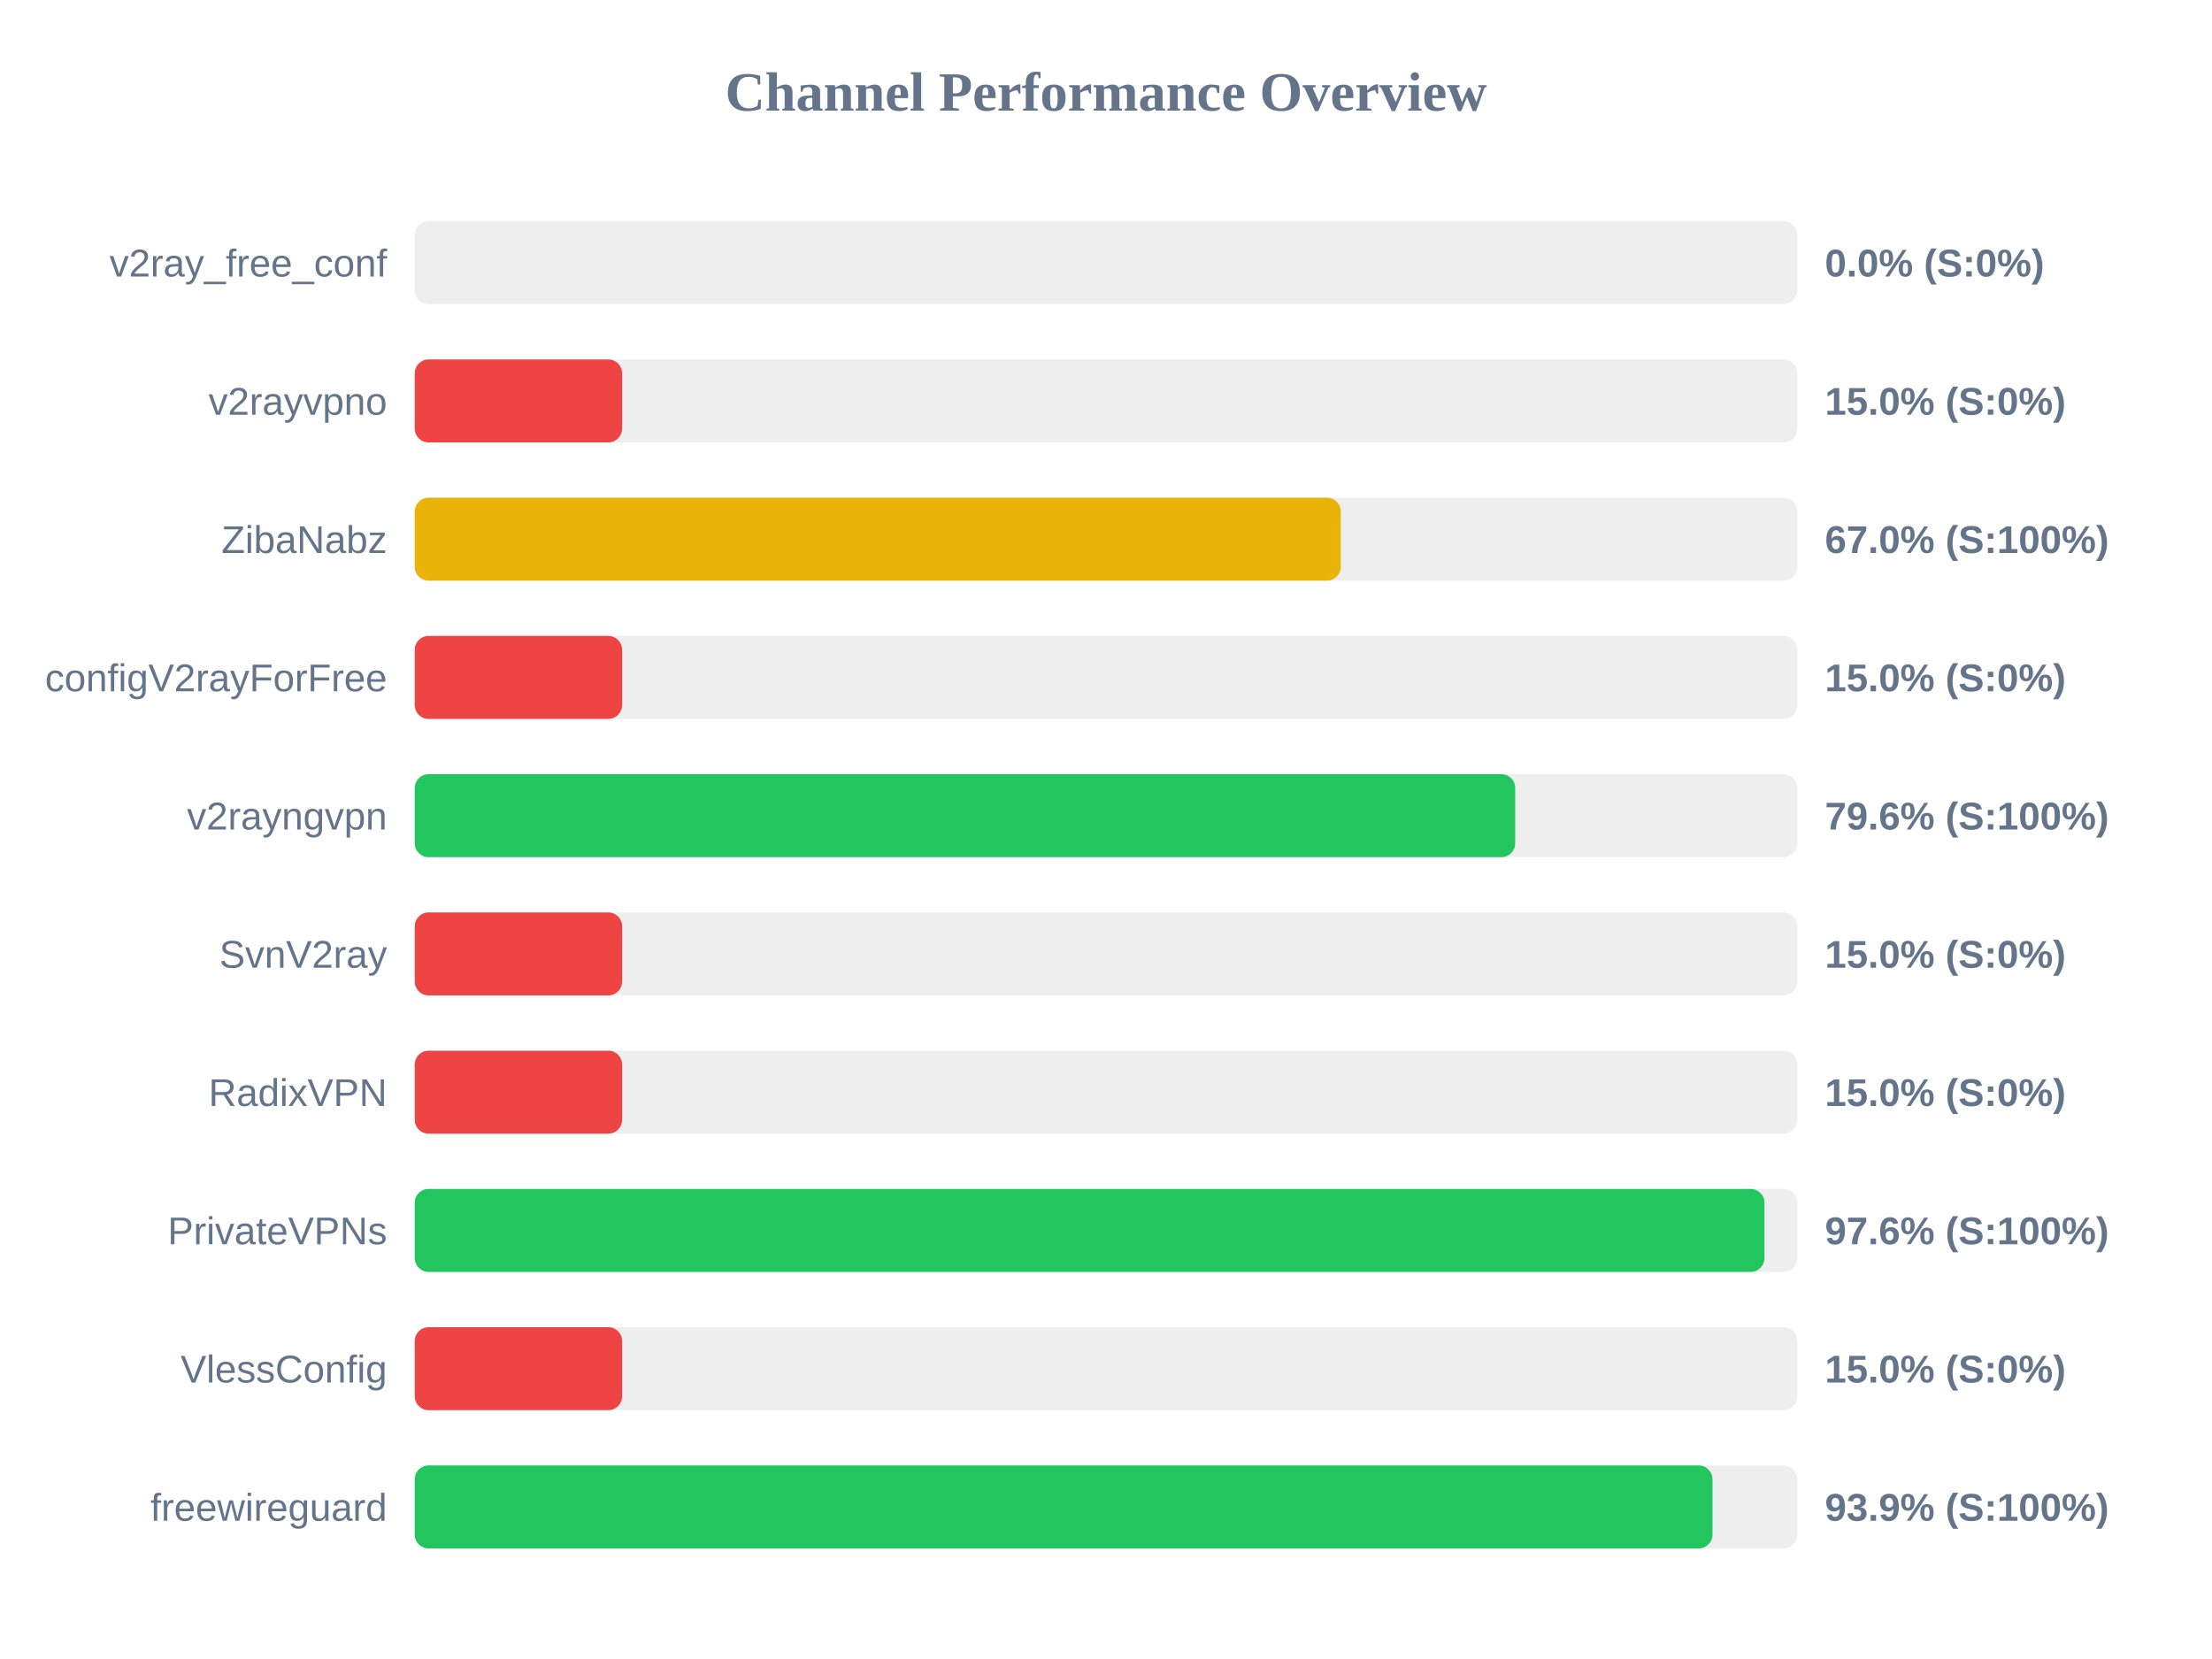
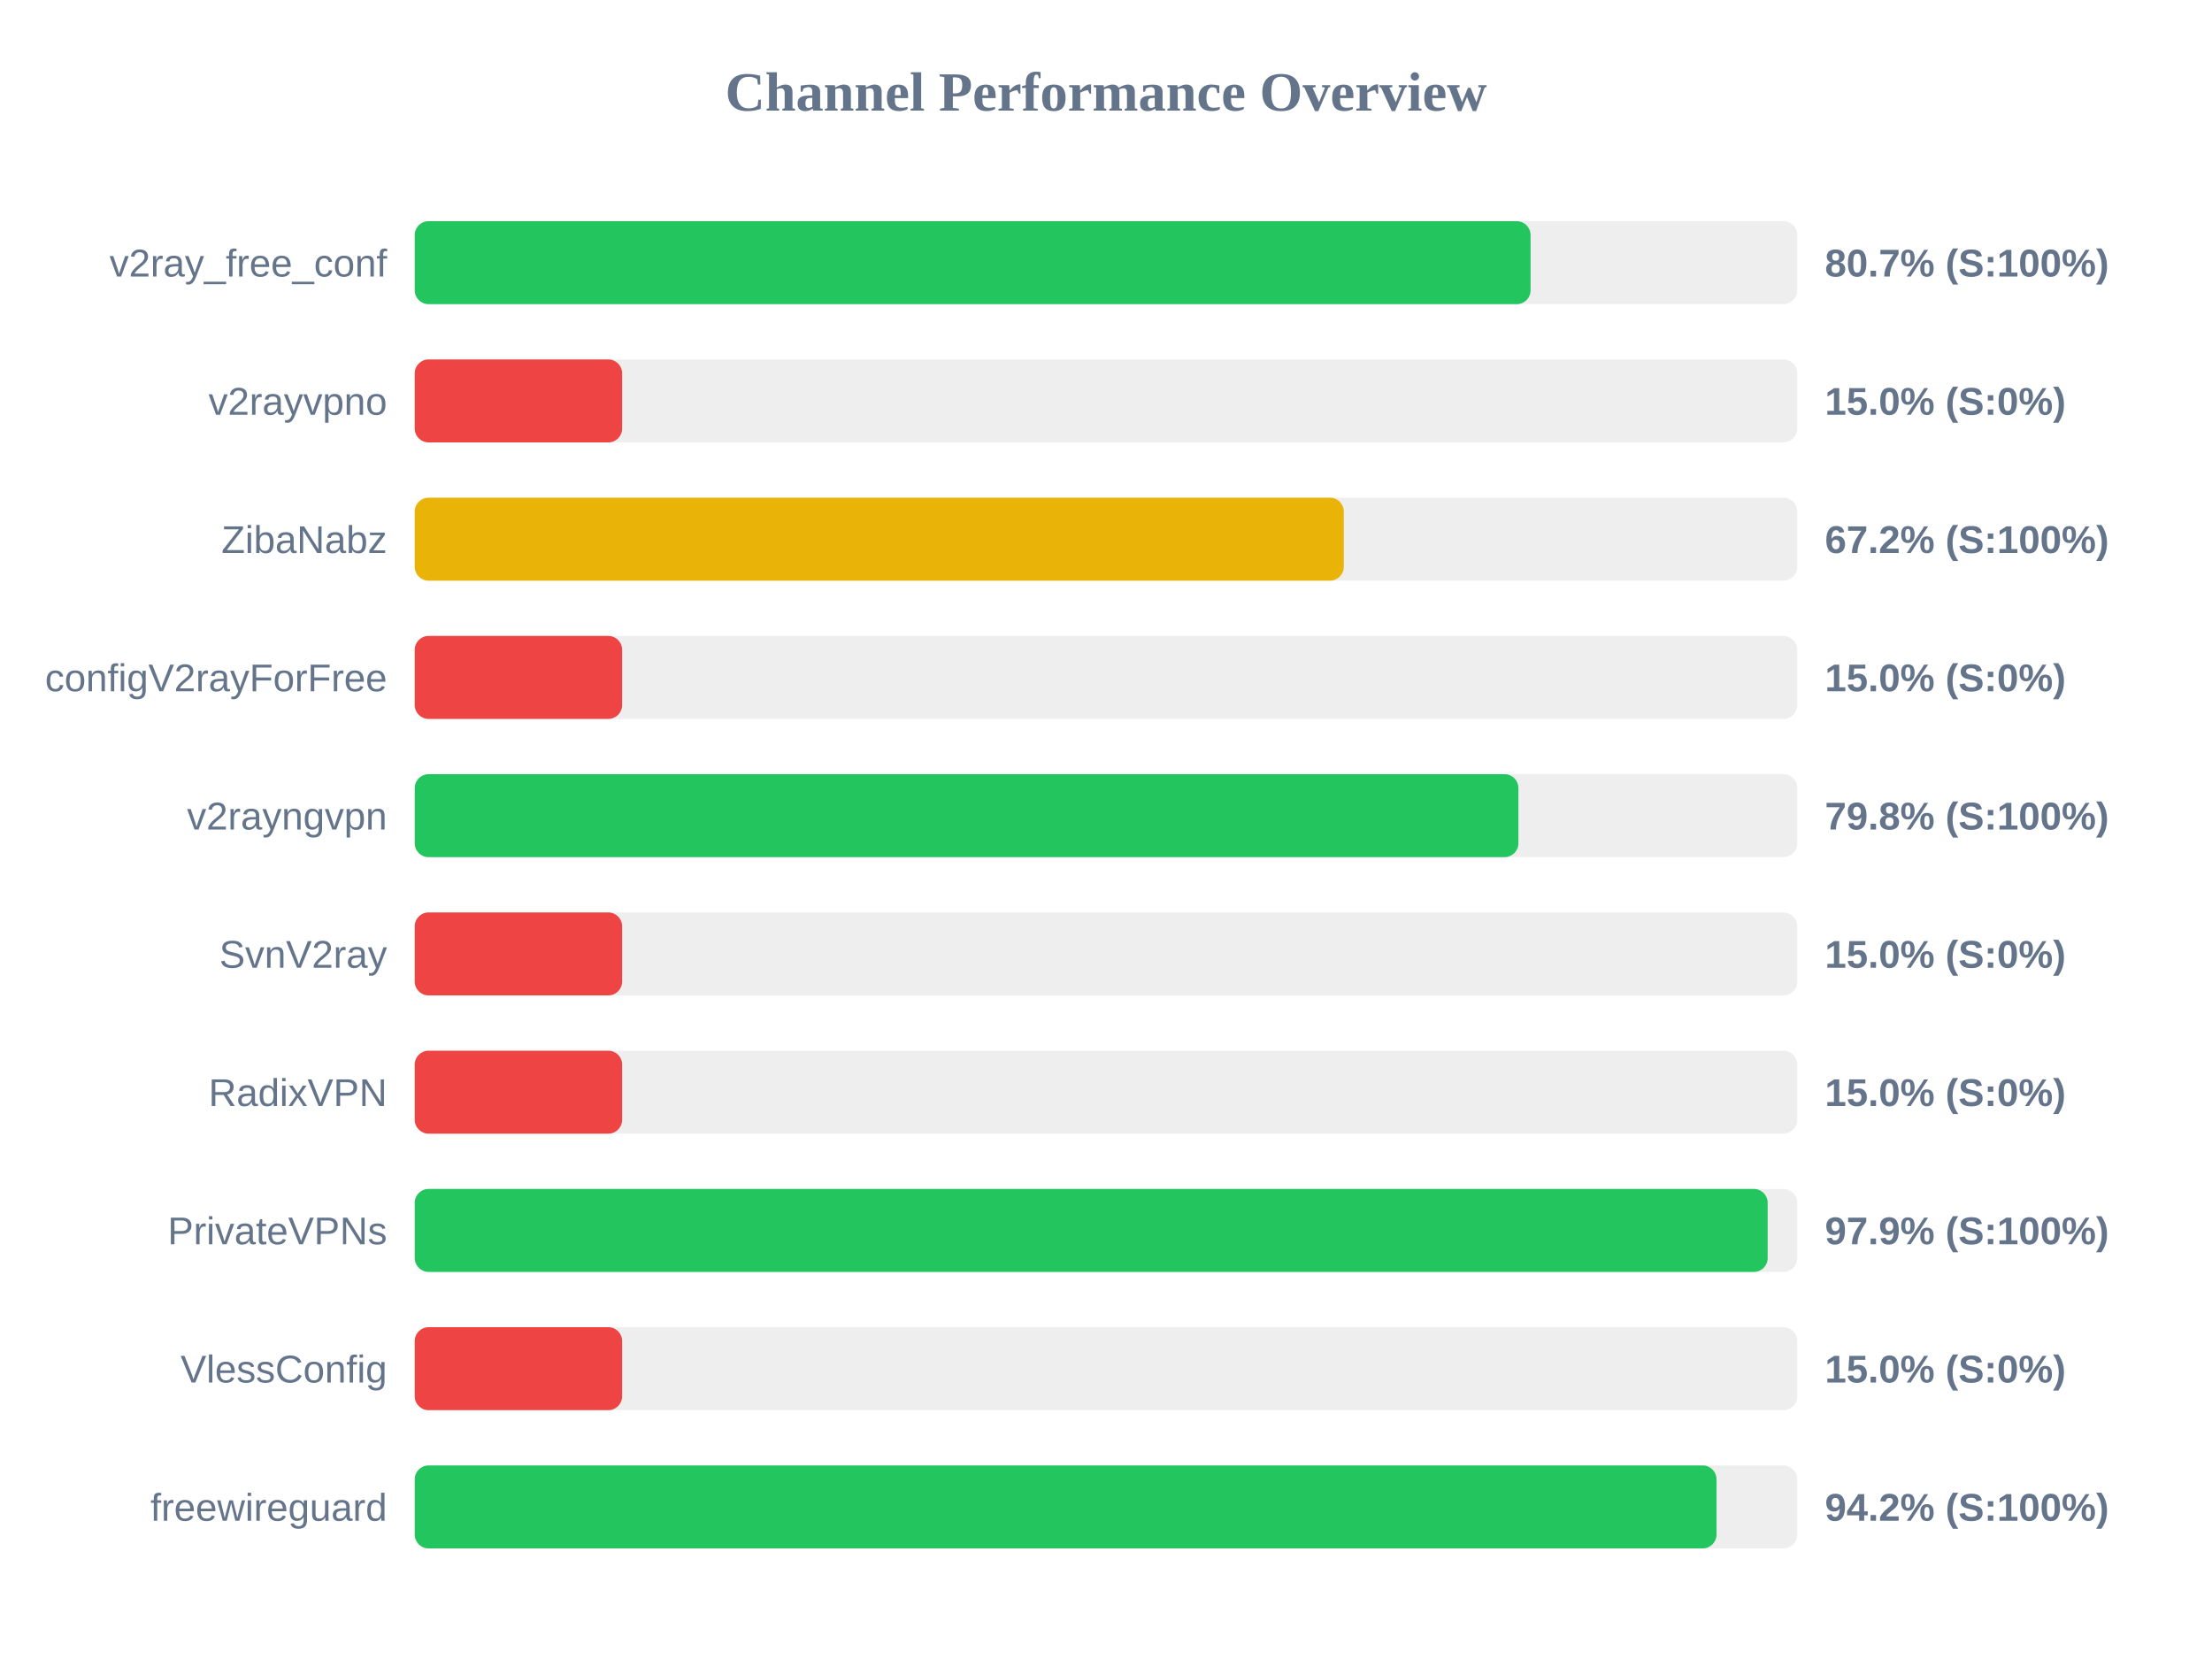
<svg xmlns="http://www.w3.org/2000/svg" width="800" height="600" version="1.1">
  <style>
        .row { font: 14px Arial; fill: #64748b; }
        .score { font: bold 14px Arial; fill: #64748b; }
    </style>
  <text x="400" y="40" text-anchor="middle" font-size="20px" font-weight="bold" fill="#64748b">Channel Performance Overview</text>
  <rect x="150" y="80" width="500" height="30" fill="#eee" rx="5" />
-   <rect x="150" y="80" width="0.0" height="30" fill="#ef4444" rx="5" />
+   <rect x="150" y="80" width="403.55" height="30" fill="#22c55e" rx="5" />
  <text x="140" y="100" text-anchor="end" class="row">v2ray_free_conf</text>
-   <text x="660" y="100" text-anchor="start" class="score">0.0% (S:0%)</text>
+   <text x="660" y="100" text-anchor="start" class="score">80.7% (S:100%)</text>
  <rect x="150" y="130" width="500" height="30" fill="#eee" rx="5" />
  <rect x="150" y="130" width="75.0" height="30" fill="#ef4444" rx="5" />
  <text x="140" y="150" text-anchor="end" class="row">v2rayvpno</text>
  <text x="660" y="150" text-anchor="start" class="score">15.0% (S:0%)</text>
  <rect x="150" y="180" width="500" height="30" fill="#eee" rx="5" />
-   <rect x="150" y="180" width="334.9" height="30" fill="#eab308" rx="5" />
+   <rect x="150" y="180" width="336.0" height="30" fill="#eab308" rx="5" />
  <text x="140" y="200" text-anchor="end" class="row">ZibaNabz</text>
-   <text x="660" y="200" text-anchor="start" class="score">67.0% (S:100%)</text>
+   <text x="660" y="200" text-anchor="start" class="score">67.2% (S:100%)</text>
  <rect x="150" y="230" width="500" height="30" fill="#eee" rx="5" />
  <rect x="150" y="230" width="75.0" height="30" fill="#ef4444" rx="5" />
  <text x="140" y="250" text-anchor="end" class="row">configV2rayForFree</text>
  <text x="660" y="250" text-anchor="start" class="score">15.0% (S:0%)</text>
  <rect x="150" y="280" width="500" height="30" fill="#eee" rx="5" />
-   <rect x="150" y="280" width="398.0" height="30" fill="#22c55e" rx="5" />
+   <rect x="150" y="280" width="399.15" height="30" fill="#22c55e" rx="5" />
  <text x="140" y="300" text-anchor="end" class="row">v2rayngvpn</text>
-   <text x="660" y="300" text-anchor="start" class="score">79.6% (S:100%)</text>
+   <text x="660" y="300" text-anchor="start" class="score">79.8% (S:100%)</text>
  <rect x="150" y="330" width="500" height="30" fill="#eee" rx="5" />
  <rect x="150" y="330" width="75.0" height="30" fill="#ef4444" rx="5" />
  <text x="140" y="350" text-anchor="end" class="row">SvnV2ray</text>
  <text x="660" y="350" text-anchor="start" class="score">15.0% (S:0%)</text>
  <rect x="150" y="380" width="500" height="30" fill="#eee" rx="5" />
  <rect x="150" y="380" width="75.0" height="30" fill="#ef4444" rx="5" />
  <text x="140" y="400" text-anchor="end" class="row">RadixVPN</text>
  <text x="660" y="400" text-anchor="start" class="score">15.0% (S:0%)</text>
  <rect x="150" y="430" width="500" height="30" fill="#eee" rx="5" />
-   <rect x="150" y="430" width="488.15" height="30" fill="#22c55e" rx="5" />
+   <rect x="150" y="430" width="489.3" height="30" fill="#22c55e" rx="5" />
  <text x="140" y="450" text-anchor="end" class="row">PrivateVPNs</text>
-   <text x="660" y="450" text-anchor="start" class="score">97.6% (S:100%)</text>
+   <text x="660" y="450" text-anchor="start" class="score">97.9% (S:100%)</text>
  <rect x="150" y="480" width="500" height="30" fill="#eee" rx="5" />
  <rect x="150" y="480" width="75.0" height="30" fill="#ef4444" rx="5" />
  <text x="140" y="500" text-anchor="end" class="row">VlessConfig</text>
  <text x="660" y="500" text-anchor="start" class="score">15.0% (S:0%)</text>
  <rect x="150" y="530" width="500" height="30" fill="#eee" rx="5" />
-   <rect x="150" y="530" width="469.35" height="30" fill="#22c55e" rx="5" />
+   <rect x="150" y="530" width="470.8" height="30" fill="#22c55e" rx="5" />
  <text x="140" y="550" text-anchor="end" class="row">freewireguard</text>
-   <text x="660" y="550" text-anchor="start" class="score">93.9% (S:100%)</text>
+   <text x="660" y="550" text-anchor="start" class="score">94.2% (S:100%)</text>
</svg>
